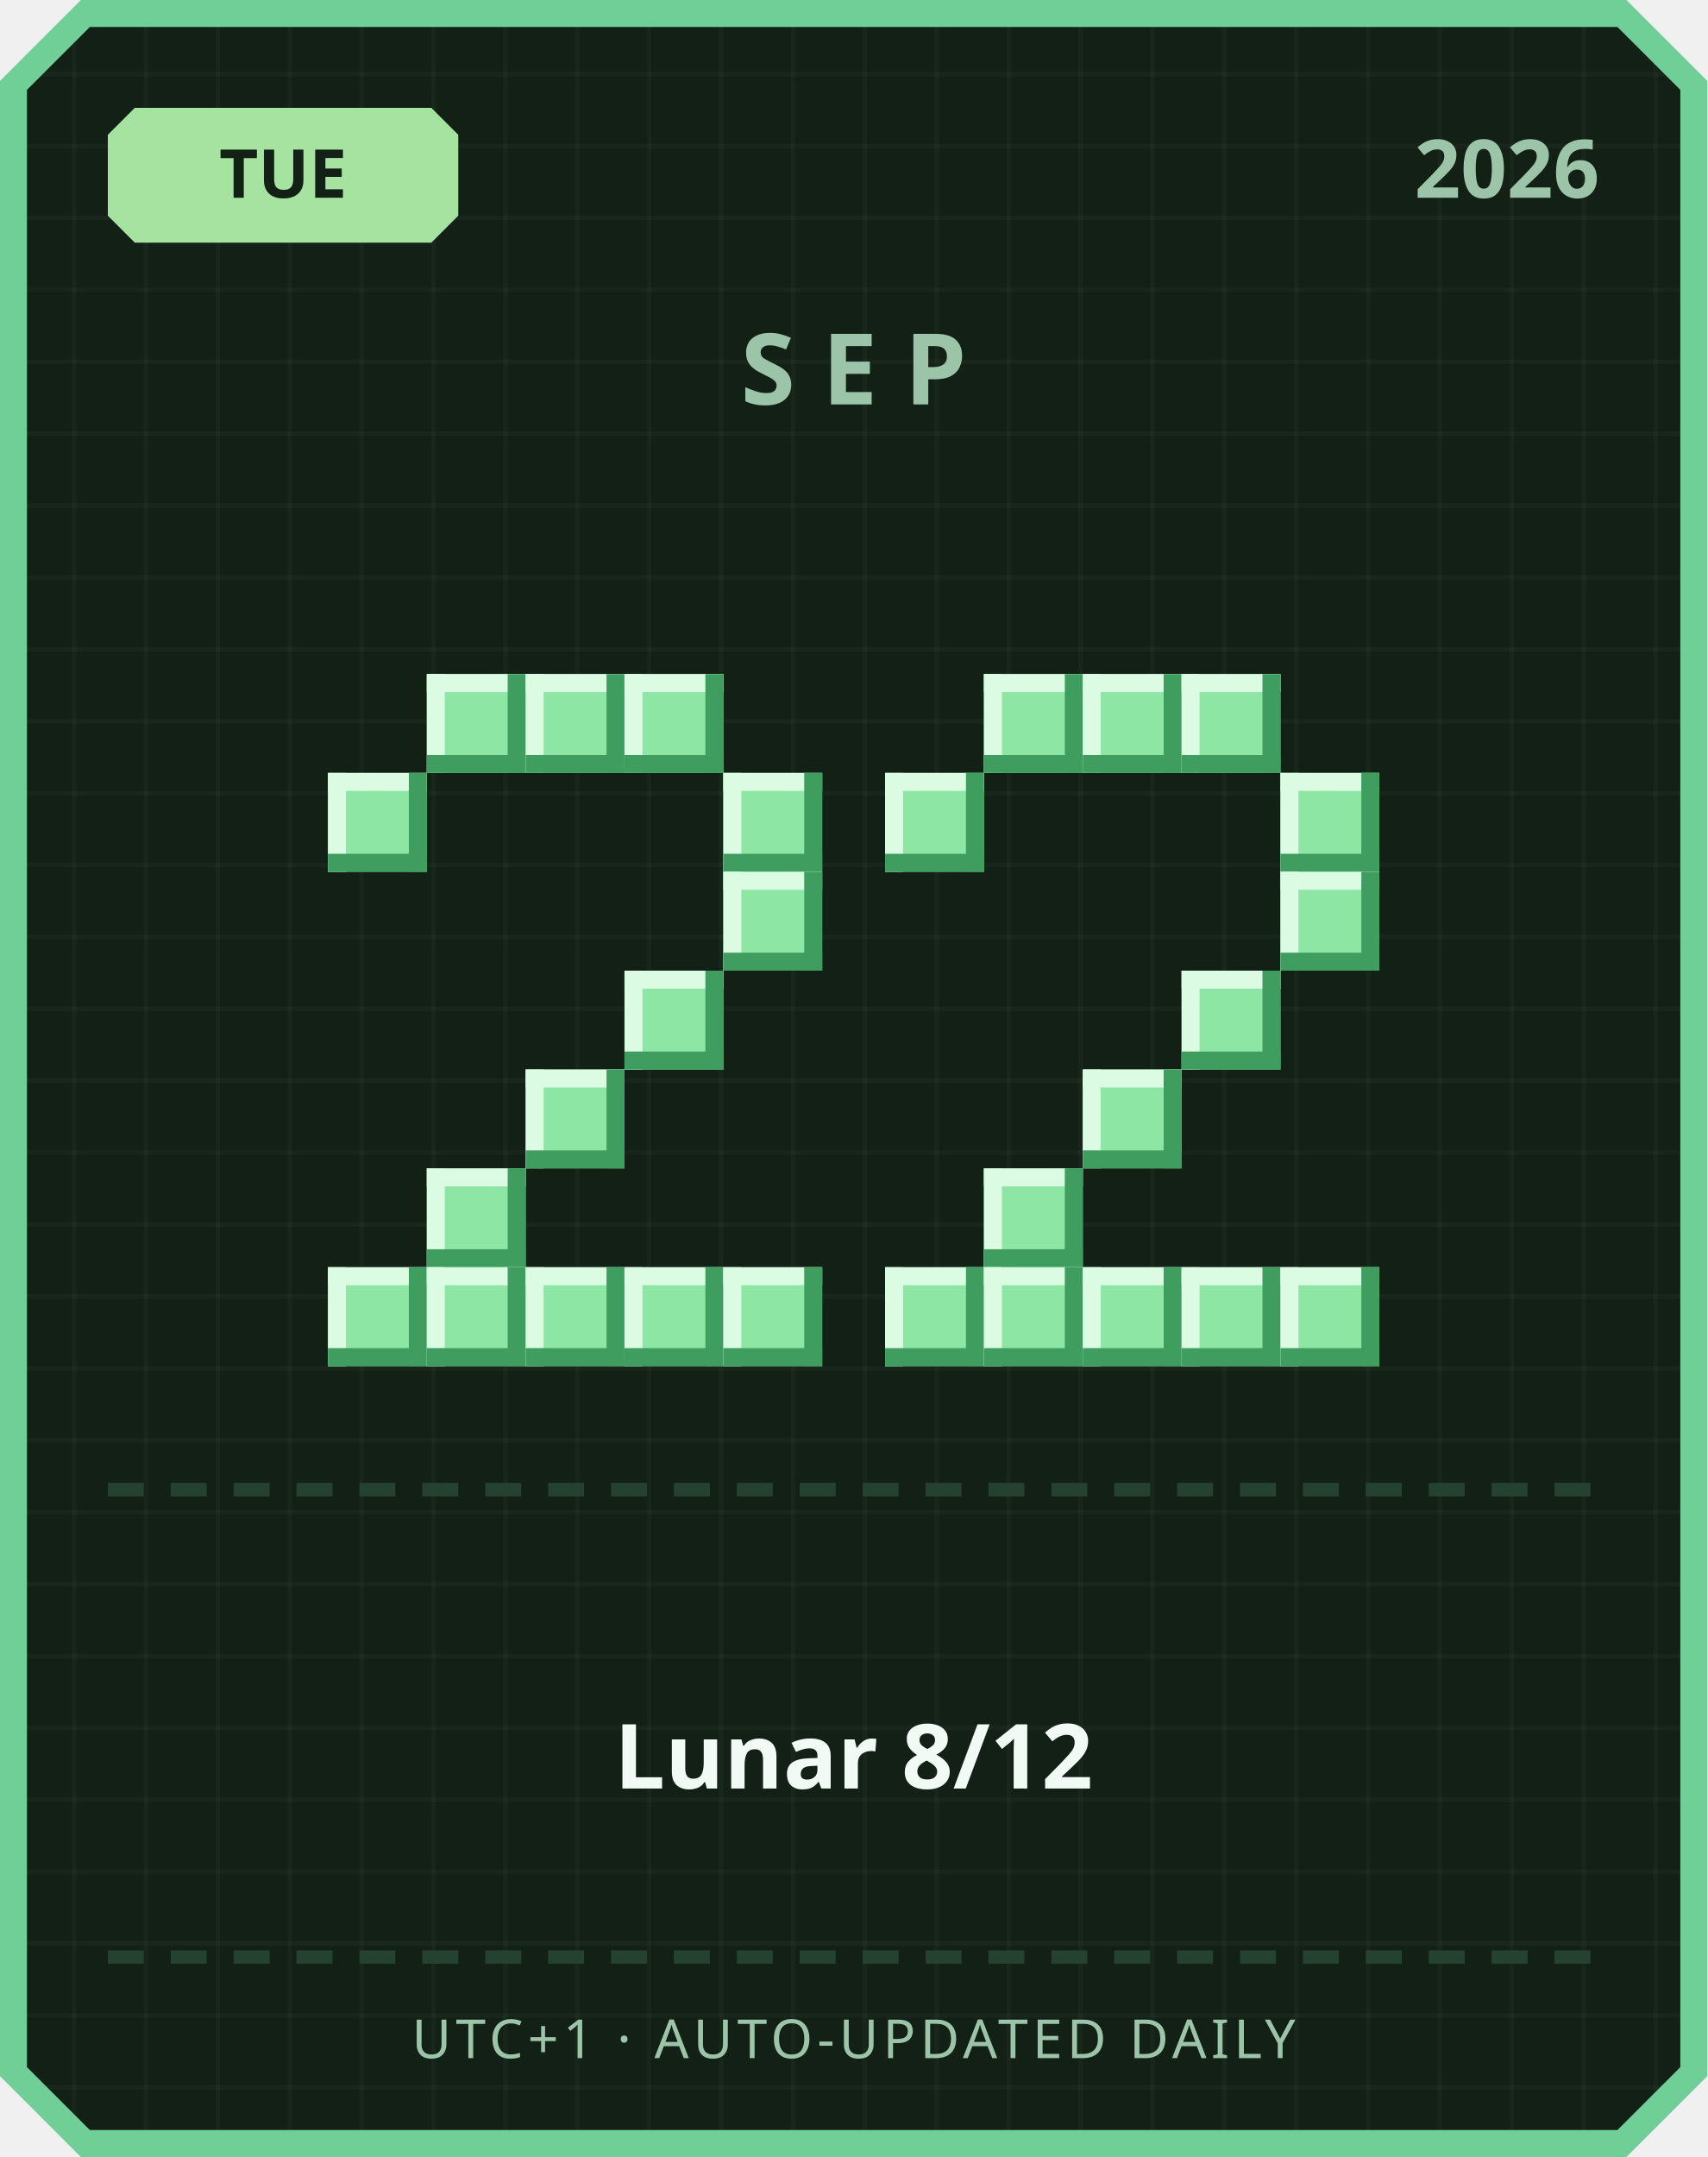
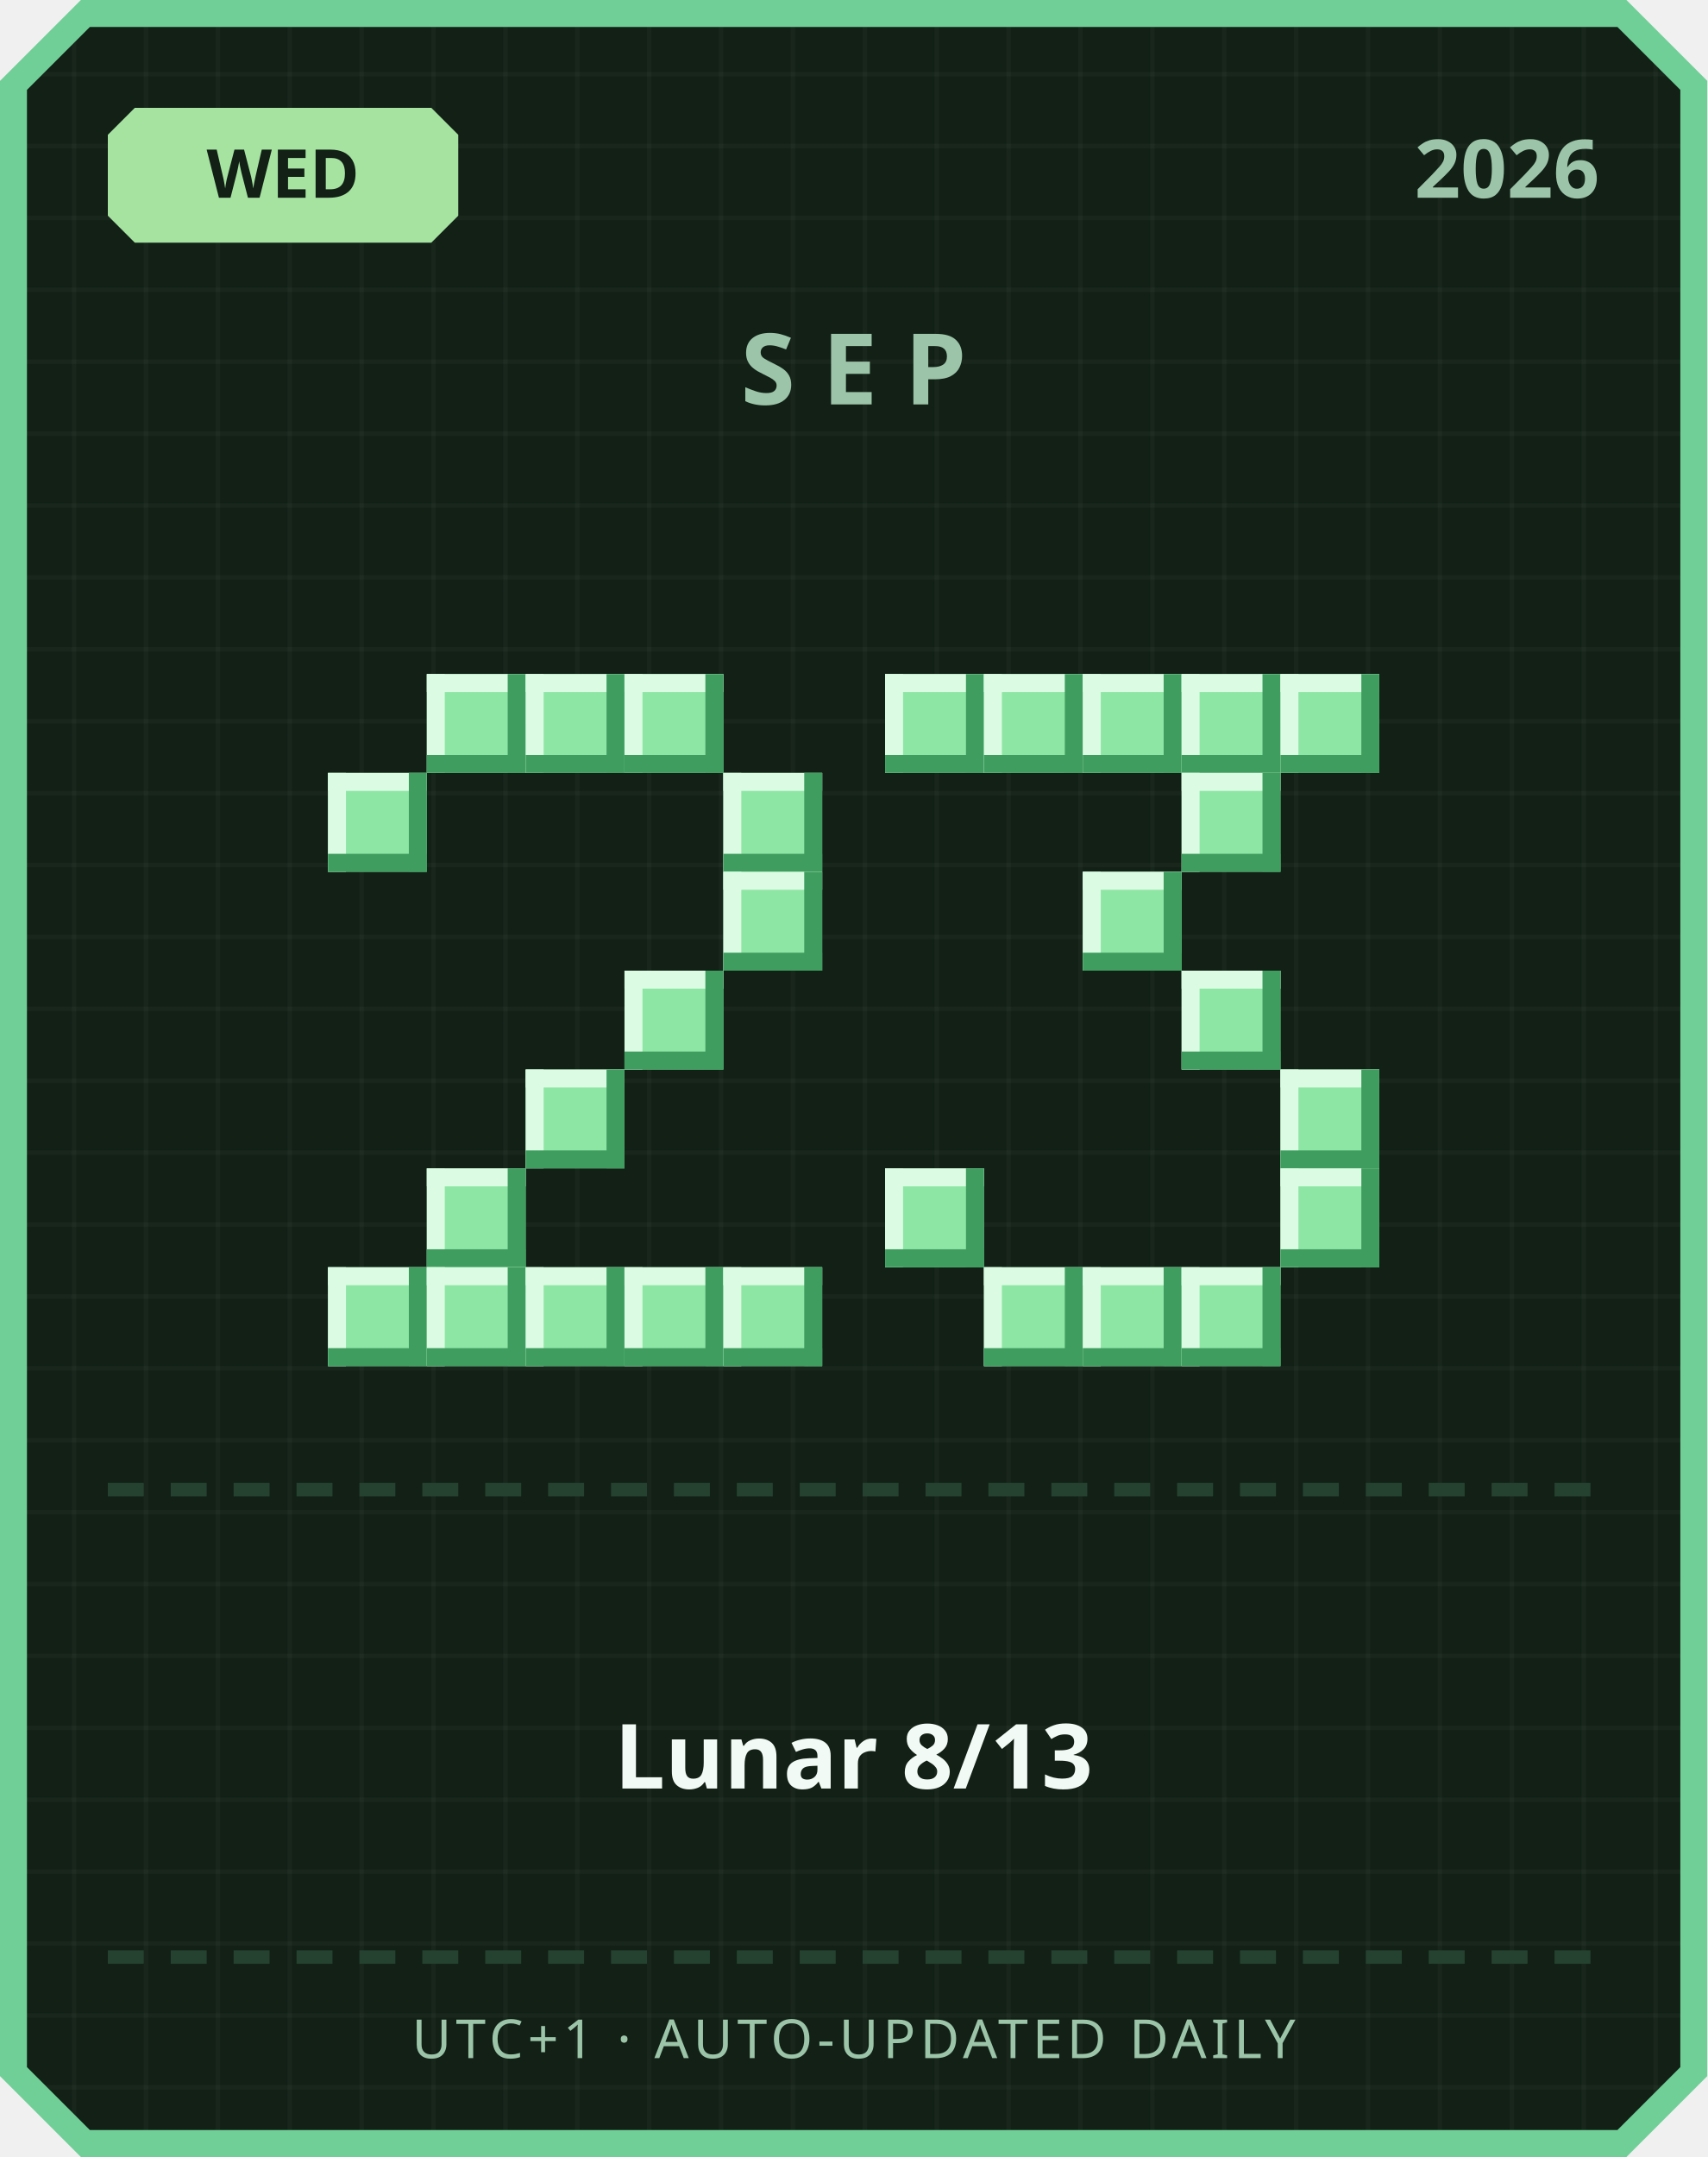
<svg xmlns="http://www.w3.org/2000/svg" width="380" height="480" viewBox="0 0 380 480">
  <defs>
    <pattern id="grid" width="16" height="16" patternUnits="userSpaceOnUse">
      <rect width="16" height="16" fill="#122016" />
      <rect width="1" height="16" fill="#ffffff" opacity="0.03" />
      <rect width="16" height="1" fill="#ffffff" opacity="0.03" />
    </pattern>
  </defs>
  <path d="M 18,0 L 362,0 L 380,18 L 380,462 L 362,480 L 18,480 L 0,462 L 0,18 Z" fill="#6fcf97" />
  <path d="M 20,6 L 360,6 L 374,20 L 374,460 L 360,474 L 20,474 L 6,460 L 6,20 Z" fill="url(#grid)" />
  <path d="M 30,24 L 96,24 L 102,30 L 102,48 L 96,54 L 30,54 L 24,48 L 24,30 Z" fill="#a6e3a1" />
-   <text x="63" y="44" text-anchor="middle" font-family="'Segoe UI', sans-serif" font-size="15" font-weight="700" fill="#122016">TUE</text>
+   <text x="63" y="44" text-anchor="middle" font-family="'Segoe UI', sans-serif" font-size="15" font-weight="700" fill="#122016">WED</text>
  <text x="356" y="44" text-anchor="end" font-family="'Segoe UI', sans-serif" font-size="18" font-weight="700" fill="#9bc4a8">2026</text>
  <text x="190" y="90" text-anchor="middle" font-family="'Segoe UI', sans-serif" font-size="22" font-weight="700" letter-spacing="6" fill="#9bc4a8">SEP</text>
  <rect x="95" y="150" width="22" height="22" fill="#8ee6a5" />
  <rect x="95" y="150" width="22" height="4" fill="#dbfbe3" />
  <rect x="95" y="150" width="4" height="22" fill="#dbfbe3" />
  <rect x="95" y="168" width="22" height="4" fill="#3f9e5f" />
  <rect x="113" y="150" width="4" height="22" fill="#3f9e5f" />
  <rect x="117" y="150" width="22" height="22" fill="#8ee6a5" />
  <rect x="117" y="150" width="22" height="4" fill="#dbfbe3" />
  <rect x="117" y="150" width="4" height="22" fill="#dbfbe3" />
  <rect x="117" y="168" width="22" height="4" fill="#3f9e5f" />
  <rect x="135" y="150" width="4" height="22" fill="#3f9e5f" />
  <rect x="139" y="150" width="22" height="22" fill="#8ee6a5" />
  <rect x="139" y="150" width="22" height="4" fill="#dbfbe3" />
  <rect x="139" y="150" width="4" height="22" fill="#dbfbe3" />
  <rect x="139" y="168" width="22" height="4" fill="#3f9e5f" />
  <rect x="157" y="150" width="4" height="22" fill="#3f9e5f" />
  <rect x="73" y="172" width="22" height="22" fill="#8ee6a5" />
  <rect x="73" y="172" width="22" height="4" fill="#dbfbe3" />
  <rect x="73" y="172" width="4" height="22" fill="#dbfbe3" />
  <rect x="73" y="190" width="22" height="4" fill="#3f9e5f" />
  <rect x="91" y="172" width="4" height="22" fill="#3f9e5f" />
  <rect x="161" y="172" width="22" height="22" fill="#8ee6a5" />
  <rect x="161" y="172" width="22" height="4" fill="#dbfbe3" />
  <rect x="161" y="172" width="4" height="22" fill="#dbfbe3" />
  <rect x="161" y="190" width="22" height="4" fill="#3f9e5f" />
  <rect x="179" y="172" width="4" height="22" fill="#3f9e5f" />
  <rect x="161" y="194" width="22" height="22" fill="#8ee6a5" />
  <rect x="161" y="194" width="22" height="4" fill="#dbfbe3" />
  <rect x="161" y="194" width="4" height="22" fill="#dbfbe3" />
  <rect x="161" y="212" width="22" height="4" fill="#3f9e5f" />
  <rect x="179" y="194" width="4" height="22" fill="#3f9e5f" />
  <rect x="139" y="216" width="22" height="22" fill="#8ee6a5" />
  <rect x="139" y="216" width="22" height="4" fill="#dbfbe3" />
  <rect x="139" y="216" width="4" height="22" fill="#dbfbe3" />
  <rect x="139" y="234" width="22" height="4" fill="#3f9e5f" />
  <rect x="157" y="216" width="4" height="22" fill="#3f9e5f" />
  <rect x="117" y="238" width="22" height="22" fill="#8ee6a5" />
  <rect x="117" y="238" width="22" height="4" fill="#dbfbe3" />
  <rect x="117" y="238" width="4" height="22" fill="#dbfbe3" />
  <rect x="117" y="256" width="22" height="4" fill="#3f9e5f" />
  <rect x="135" y="238" width="4" height="22" fill="#3f9e5f" />
  <rect x="95" y="260" width="22" height="22" fill="#8ee6a5" />
  <rect x="95" y="260" width="22" height="4" fill="#dbfbe3" />
  <rect x="95" y="260" width="4" height="22" fill="#dbfbe3" />
  <rect x="95" y="278" width="22" height="4" fill="#3f9e5f" />
  <rect x="113" y="260" width="4" height="22" fill="#3f9e5f" />
  <rect x="73" y="282" width="22" height="22" fill="#8ee6a5" />
  <rect x="73" y="282" width="22" height="4" fill="#dbfbe3" />
  <rect x="73" y="282" width="4" height="22" fill="#dbfbe3" />
  <rect x="73" y="300" width="22" height="4" fill="#3f9e5f" />
  <rect x="91" y="282" width="4" height="22" fill="#3f9e5f" />
  <rect x="95" y="282" width="22" height="22" fill="#8ee6a5" />
  <rect x="95" y="282" width="22" height="4" fill="#dbfbe3" />
  <rect x="95" y="282" width="4" height="22" fill="#dbfbe3" />
  <rect x="95" y="300" width="22" height="4" fill="#3f9e5f" />
  <rect x="113" y="282" width="4" height="22" fill="#3f9e5f" />
  <rect x="117" y="282" width="22" height="22" fill="#8ee6a5" />
  <rect x="117" y="282" width="22" height="4" fill="#dbfbe3" />
  <rect x="117" y="282" width="4" height="22" fill="#dbfbe3" />
  <rect x="117" y="300" width="22" height="4" fill="#3f9e5f" />
  <rect x="135" y="282" width="4" height="22" fill="#3f9e5f" />
  <rect x="139" y="282" width="22" height="22" fill="#8ee6a5" />
  <rect x="139" y="282" width="22" height="4" fill="#dbfbe3" />
  <rect x="139" y="282" width="4" height="22" fill="#dbfbe3" />
  <rect x="139" y="300" width="22" height="4" fill="#3f9e5f" />
  <rect x="157" y="282" width="4" height="22" fill="#3f9e5f" />
  <rect x="161" y="282" width="22" height="22" fill="#8ee6a5" />
  <rect x="161" y="282" width="22" height="4" fill="#dbfbe3" />
  <rect x="161" y="282" width="4" height="22" fill="#dbfbe3" />
  <rect x="161" y="300" width="22" height="4" fill="#3f9e5f" />
  <rect x="179" y="282" width="4" height="22" fill="#3f9e5f" />
+   <rect x="197" y="150" width="22" height="22" fill="#8ee6a5" />
+   <rect x="197" y="150" width="22" height="4" fill="#dbfbe3" />
+   <rect x="197" y="150" width="4" height="22" fill="#dbfbe3" />
+   <rect x="197" y="168" width="22" height="4" fill="#3f9e5f" />
+   <rect x="215" y="150" width="4" height="22" fill="#3f9e5f" />
  <rect x="219" y="150" width="22" height="22" fill="#8ee6a5" />
  <rect x="219" y="150" width="22" height="4" fill="#dbfbe3" />
  <rect x="219" y="150" width="4" height="22" fill="#dbfbe3" />
  <rect x="219" y="168" width="22" height="4" fill="#3f9e5f" />
  <rect x="237" y="150" width="4" height="22" fill="#3f9e5f" />
  <rect x="241" y="150" width="22" height="22" fill="#8ee6a5" />
  <rect x="241" y="150" width="22" height="4" fill="#dbfbe3" />
  <rect x="241" y="150" width="4" height="22" fill="#dbfbe3" />
  <rect x="241" y="168" width="22" height="4" fill="#3f9e5f" />
  <rect x="259" y="150" width="4" height="22" fill="#3f9e5f" />
  <rect x="263" y="150" width="22" height="22" fill="#8ee6a5" />
  <rect x="263" y="150" width="22" height="4" fill="#dbfbe3" />
  <rect x="263" y="150" width="4" height="22" fill="#dbfbe3" />
  <rect x="263" y="168" width="22" height="4" fill="#3f9e5f" />
  <rect x="281" y="150" width="4" height="22" fill="#3f9e5f" />
-   <rect x="197" y="172" width="22" height="22" fill="#8ee6a5" />
-   <rect x="197" y="172" width="22" height="4" fill="#dbfbe3" />
-   <rect x="197" y="172" width="4" height="22" fill="#dbfbe3" />
-   <rect x="197" y="190" width="22" height="4" fill="#3f9e5f" />
-   <rect x="215" y="172" width="4" height="22" fill="#3f9e5f" />
-   <rect x="285" y="172" width="22" height="22" fill="#8ee6a5" />
-   <rect x="285" y="172" width="22" height="4" fill="#dbfbe3" />
-   <rect x="285" y="172" width="4" height="22" fill="#dbfbe3" />
-   <rect x="285" y="190" width="22" height="4" fill="#3f9e5f" />
-   <rect x="303" y="172" width="4" height="22" fill="#3f9e5f" />
-   <rect x="285" y="194" width="22" height="22" fill="#8ee6a5" />
-   <rect x="285" y="194" width="22" height="4" fill="#dbfbe3" />
-   <rect x="285" y="194" width="4" height="22" fill="#dbfbe3" />
-   <rect x="285" y="212" width="22" height="4" fill="#3f9e5f" />
-   <rect x="303" y="194" width="4" height="22" fill="#3f9e5f" />
+   <rect x="285" y="150" width="22" height="22" fill="#8ee6a5" />
+   <rect x="285" y="150" width="22" height="4" fill="#dbfbe3" />
+   <rect x="285" y="150" width="4" height="22" fill="#dbfbe3" />
+   <rect x="285" y="168" width="22" height="4" fill="#3f9e5f" />
+   <rect x="303" y="150" width="4" height="22" fill="#3f9e5f" />
+   <rect x="263" y="172" width="22" height="22" fill="#8ee6a5" />
+   <rect x="263" y="172" width="22" height="4" fill="#dbfbe3" />
+   <rect x="263" y="172" width="4" height="22" fill="#dbfbe3" />
+   <rect x="263" y="190" width="22" height="4" fill="#3f9e5f" />
+   <rect x="281" y="172" width="4" height="22" fill="#3f9e5f" />
+   <rect x="241" y="194" width="22" height="22" fill="#8ee6a5" />
+   <rect x="241" y="194" width="22" height="4" fill="#dbfbe3" />
+   <rect x="241" y="194" width="4" height="22" fill="#dbfbe3" />
+   <rect x="241" y="212" width="22" height="4" fill="#3f9e5f" />
+   <rect x="259" y="194" width="4" height="22" fill="#3f9e5f" />
  <rect x="263" y="216" width="22" height="22" fill="#8ee6a5" />
  <rect x="263" y="216" width="22" height="4" fill="#dbfbe3" />
  <rect x="263" y="216" width="4" height="22" fill="#dbfbe3" />
  <rect x="263" y="234" width="22" height="4" fill="#3f9e5f" />
  <rect x="281" y="216" width="4" height="22" fill="#3f9e5f" />
-   <rect x="241" y="238" width="22" height="22" fill="#8ee6a5" />
-   <rect x="241" y="238" width="22" height="4" fill="#dbfbe3" />
-   <rect x="241" y="238" width="4" height="22" fill="#dbfbe3" />
-   <rect x="241" y="256" width="22" height="4" fill="#3f9e5f" />
-   <rect x="259" y="238" width="4" height="22" fill="#3f9e5f" />
-   <rect x="219" y="260" width="22" height="22" fill="#8ee6a5" />
-   <rect x="219" y="260" width="22" height="4" fill="#dbfbe3" />
-   <rect x="219" y="260" width="4" height="22" fill="#dbfbe3" />
-   <rect x="219" y="278" width="22" height="4" fill="#3f9e5f" />
-   <rect x="237" y="260" width="4" height="22" fill="#3f9e5f" />
-   <rect x="197" y="282" width="22" height="22" fill="#8ee6a5" />
-   <rect x="197" y="282" width="22" height="4" fill="#dbfbe3" />
-   <rect x="197" y="282" width="4" height="22" fill="#dbfbe3" />
-   <rect x="197" y="300" width="22" height="4" fill="#3f9e5f" />
-   <rect x="215" y="282" width="4" height="22" fill="#3f9e5f" />
+   <rect x="285" y="238" width="22" height="22" fill="#8ee6a5" />
+   <rect x="285" y="238" width="22" height="4" fill="#dbfbe3" />
+   <rect x="285" y="238" width="4" height="22" fill="#dbfbe3" />
+   <rect x="285" y="256" width="22" height="4" fill="#3f9e5f" />
+   <rect x="303" y="238" width="4" height="22" fill="#3f9e5f" />
+   <rect x="197" y="260" width="22" height="22" fill="#8ee6a5" />
+   <rect x="197" y="260" width="22" height="4" fill="#dbfbe3" />
+   <rect x="197" y="260" width="4" height="22" fill="#dbfbe3" />
+   <rect x="197" y="278" width="22" height="4" fill="#3f9e5f" />
+   <rect x="215" y="260" width="4" height="22" fill="#3f9e5f" />
+   <rect x="285" y="260" width="22" height="22" fill="#8ee6a5" />
+   <rect x="285" y="260" width="22" height="4" fill="#dbfbe3" />
+   <rect x="285" y="260" width="4" height="22" fill="#dbfbe3" />
+   <rect x="285" y="278" width="22" height="4" fill="#3f9e5f" />
+   <rect x="303" y="260" width="4" height="22" fill="#3f9e5f" />
  <rect x="219" y="282" width="22" height="22" fill="#8ee6a5" />
  <rect x="219" y="282" width="22" height="4" fill="#dbfbe3" />
  <rect x="219" y="282" width="4" height="22" fill="#dbfbe3" />
  <rect x="219" y="300" width="22" height="4" fill="#3f9e5f" />
  <rect x="237" y="282" width="4" height="22" fill="#3f9e5f" />
  <rect x="241" y="282" width="22" height="22" fill="#8ee6a5" />
  <rect x="241" y="282" width="22" height="4" fill="#dbfbe3" />
  <rect x="241" y="282" width="4" height="22" fill="#dbfbe3" />
  <rect x="241" y="300" width="22" height="4" fill="#3f9e5f" />
  <rect x="259" y="282" width="4" height="22" fill="#3f9e5f" />
  <rect x="263" y="282" width="22" height="22" fill="#8ee6a5" />
  <rect x="263" y="282" width="22" height="4" fill="#dbfbe3" />
  <rect x="263" y="282" width="4" height="22" fill="#dbfbe3" />
  <rect x="263" y="300" width="22" height="4" fill="#3f9e5f" />
  <rect x="281" y="282" width="4" height="22" fill="#3f9e5f" />
-   <rect x="285" y="282" width="22" height="22" fill="#8ee6a5" />
-   <rect x="285" y="282" width="22" height="4" fill="#dbfbe3" />
-   <rect x="285" y="282" width="4" height="22" fill="#dbfbe3" />
-   <rect x="285" y="300" width="22" height="4" fill="#3f9e5f" />
-   <rect x="303" y="282" width="4" height="22" fill="#3f9e5f" />
  <rect x="24" y="330" width="8" height="3" fill="#254230" />
  <rect x="38" y="330" width="8" height="3" fill="#254230" />
  <rect x="52" y="330" width="8" height="3" fill="#254230" />
  <rect x="66" y="330" width="8" height="3" fill="#254230" />
  <rect x="80" y="330" width="8" height="3" fill="#254230" />
  <rect x="94" y="330" width="8" height="3" fill="#254230" />
  <rect x="108" y="330" width="8" height="3" fill="#254230" />
  <rect x="122" y="330" width="8" height="3" fill="#254230" />
  <rect x="136" y="330" width="8" height="3" fill="#254230" />
  <rect x="150" y="330" width="8" height="3" fill="#254230" />
  <rect x="164" y="330" width="8" height="3" fill="#254230" />
  <rect x="178" y="330" width="8" height="3" fill="#254230" />
  <rect x="192" y="330" width="8" height="3" fill="#254230" />
  <rect x="206" y="330" width="8" height="3" fill="#254230" />
  <rect x="220" y="330" width="8" height="3" fill="#254230" />
  <rect x="234" y="330" width="8" height="3" fill="#254230" />
  <rect x="248" y="330" width="8" height="3" fill="#254230" />
  <rect x="262" y="330" width="8" height="3" fill="#254230" />
  <rect x="276" y="330" width="8" height="3" fill="#254230" />
  <rect x="290" y="330" width="8" height="3" fill="#254230" />
  <rect x="304" y="330" width="8" height="3" fill="#254230" />
  <rect x="318" y="330" width="8" height="3" fill="#254230" />
  <rect x="332" y="330" width="8" height="3" fill="#254230" />
  <rect x="346" y="330" width="8" height="3" fill="#254230" />
-   <text x="190" y="398" text-anchor="middle" font-family="'Segoe UI', 'Microsoft JhengHei', sans-serif" font-size="20" font-weight="700" fill="#f1faf4">Lunar 8/12</text>
+   <text x="190" y="398" text-anchor="middle" font-family="'Segoe UI', 'Microsoft JhengHei', sans-serif" font-size="20" font-weight="700" fill="#f1faf4">Lunar 8/13</text>
  <rect x="24" y="434" width="8" height="3" fill="#254230" />
  <rect x="38" y="434" width="8" height="3" fill="#254230" />
  <rect x="52" y="434" width="8" height="3" fill="#254230" />
  <rect x="66" y="434" width="8" height="3" fill="#254230" />
  <rect x="80" y="434" width="8" height="3" fill="#254230" />
  <rect x="94" y="434" width="8" height="3" fill="#254230" />
  <rect x="108" y="434" width="8" height="3" fill="#254230" />
  <rect x="122" y="434" width="8" height="3" fill="#254230" />
  <rect x="136" y="434" width="8" height="3" fill="#254230" />
  <rect x="150" y="434" width="8" height="3" fill="#254230" />
  <rect x="164" y="434" width="8" height="3" fill="#254230" />
  <rect x="178" y="434" width="8" height="3" fill="#254230" />
  <rect x="192" y="434" width="8" height="3" fill="#254230" />
  <rect x="206" y="434" width="8" height="3" fill="#254230" />
  <rect x="220" y="434" width="8" height="3" fill="#254230" />
  <rect x="234" y="434" width="8" height="3" fill="#254230" />
  <rect x="248" y="434" width="8" height="3" fill="#254230" />
  <rect x="262" y="434" width="8" height="3" fill="#254230" />
  <rect x="276" y="434" width="8" height="3" fill="#254230" />
  <rect x="290" y="434" width="8" height="3" fill="#254230" />
  <rect x="304" y="434" width="8" height="3" fill="#254230" />
  <rect x="318" y="434" width="8" height="3" fill="#254230" />
  <rect x="332" y="434" width="8" height="3" fill="#254230" />
  <rect x="346" y="434" width="8" height="3" fill="#254230" />
  <text x="190" y="458" text-anchor="middle" font-family="'Segoe UI', sans-serif" font-size="12" letter-spacing="1" fill="#9bc4a8">UTC+1 · AUTO-UPDATED DAILY</text>
</svg>
